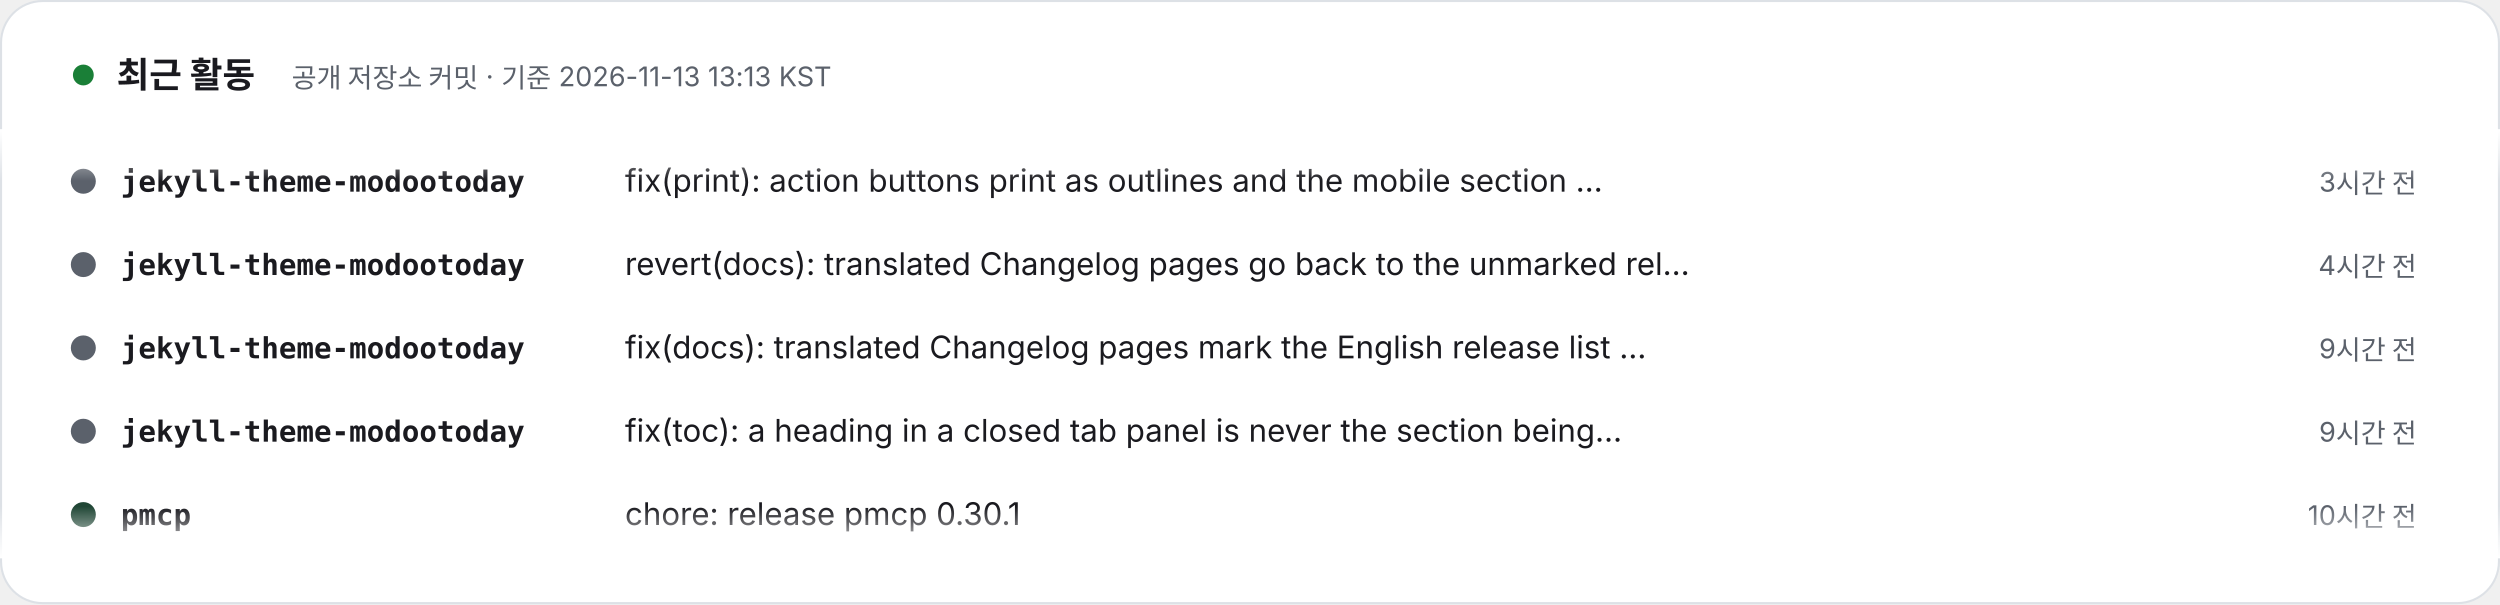
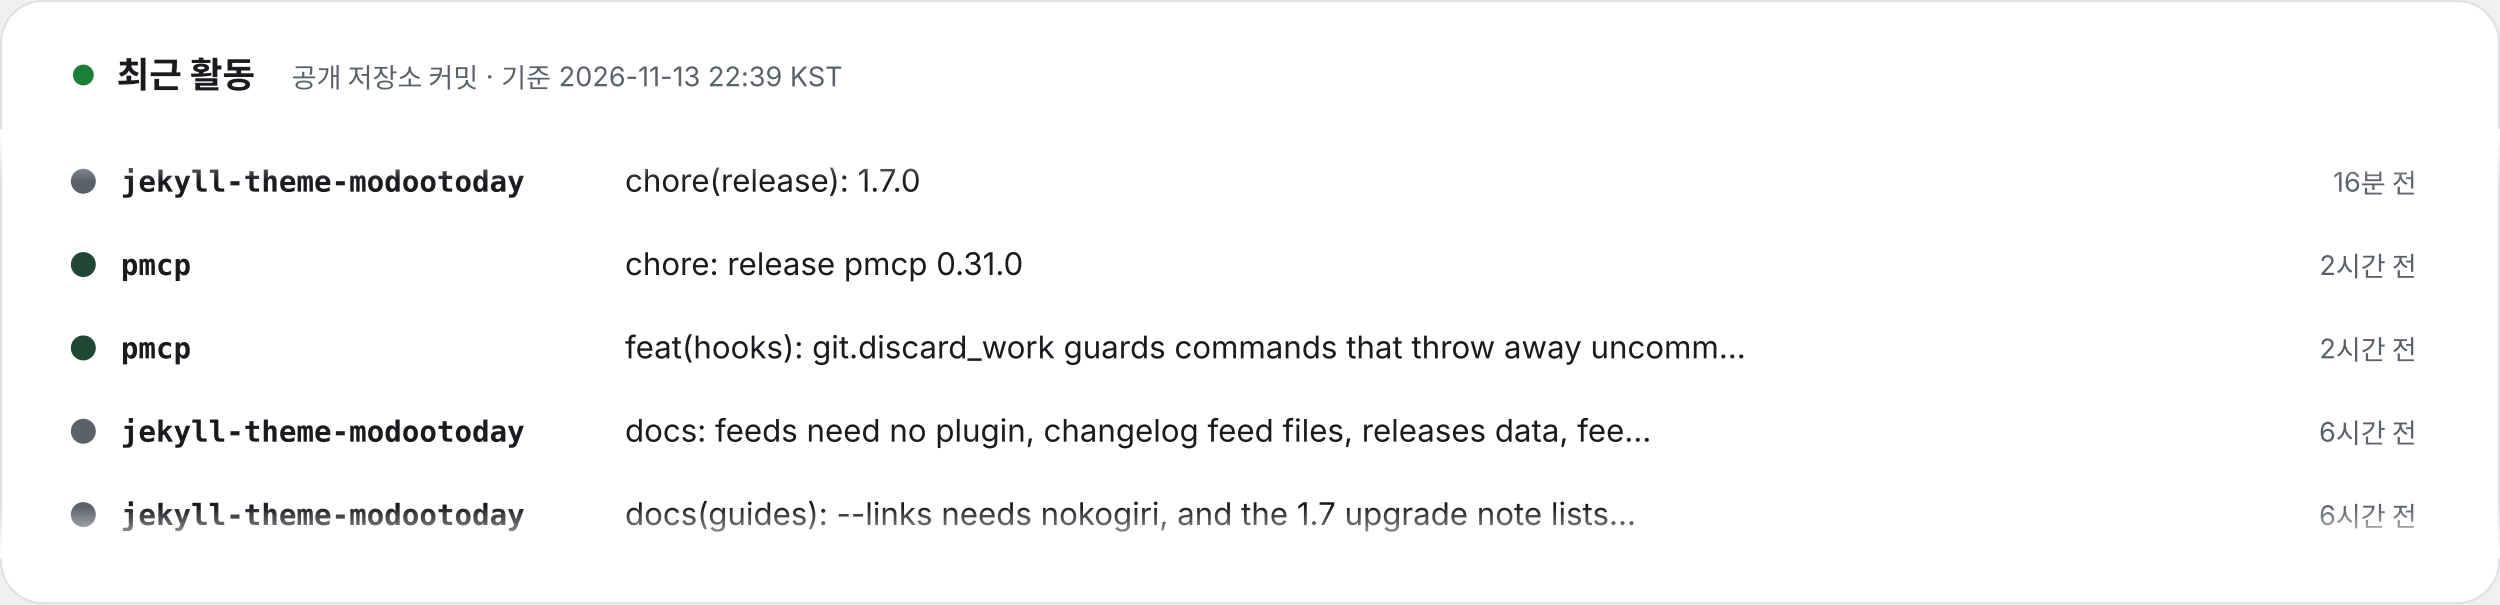
- <svg xmlns="http://www.w3.org/2000/svg" width="1200" height="290" viewBox="0 0 1200 290" role="img" aria-label="최근 활동 – 공개 저장소 커밋 · 기준 2026-11-13 13:13 KST. 1) jekyll-theme-modootoday: fix(print): action buttons print as outlines and the mobile section menu is left out (3시간 전). 2) jekyll-theme-modootoday: revert(docs): translated Changelog pages go back to the unmarked release list (4시간 전). 3) jekyll-theme-modootoday: fix(docs): translated Changelog pages mark the English release list as English (9시간 전). 4) jekyll-theme-modootoday: fix(toc): a heading in a closed tab panel is never the section being read (9시간 전). 5) pmcp: chore: release pmcp 0.30.1 (10시간 전). 6) pmcp: fix(lease): pmcp heavy warns about an unknown [host.lease] key instead of refusing (10시간 전). 7) pmcp: chore: release pmcp 0.30.0 (12시간 전). 8) pmcp: docs(lease): pad the gate_alone row as docs:check formats it (12시간 전).">
+ <svg xmlns="http://www.w3.org/2000/svg" width="1200" height="290" viewBox="0 0 1200 290" role="img" aria-label="최근 활동 – 공개 저장소 커밋 · 기준 2026-11-13 22:39 KST. 1) jekyll-theme-modootoday: chore(release): 1.7.0 (16분 전). 2) pmcp: chore: release pmcp 0.31.0 (2시간 전). 3) pmcp: feat(hooks): git.discard_work guards commands that throw away uncommitted work (2시간 전). 4) jekyll-theme-modootoday: docs: feeds need no plugin, changelog feed files, releases data, feedback values, language homes (6시간 전). 5) jekyll-theme-modootoday: docs(guides): --links needs nokogiri, and the 1.7 upgrade note lists every addition (6시간 전). 6) jekyll-theme-modootoday: docs(changelog): translated Changelog pages link the English release list (6시간 전). 7) meari: docs: pin docs site theme to v1.6.0 (8시간 전). 8) pmcp: chore: release pmcp 0.30.1 (19시간 전).">
  <style>text{font-family:Pretendard,'Apple SD Gothic Neo','Noto Sans KR',-apple-system,'Segoe UI',sans-serif} .m{font-family:ui-monospace,SFMono-Regular,Menlo,Consolas,monospace} @media (prefers-reduced-motion: reduce){animateTransform{display:none}}</style>
  <defs>
    <clipPath id="v">
      <rect x="0" y="62" width="1200" height="206" />
    </clipPath>
    <linearGradient id="fd" x1="0" y1="0" x2="0" y2="1">
      <stop offset="0" stop-color="#FFFFFF" />
      <stop offset=".12" stop-color="#FFFFFF" stop-opacity="0" />
      <stop offset=".88" stop-color="#FFFFFF" stop-opacity="0" />
      <stop offset="1" stop-color="#FFFFFF" />
    </linearGradient>
  </defs>
  <rect x=".5" y=".5" width="1199" height="289" rx="20" fill="#FFFFFF" stroke="#DDE1E6" />
  <circle cx="40" cy="36" r="5" fill="#1a7f37">
    <animate attributeName="opacity" values="1;.3;1" dur="2s" repeatCount="indefinite" />
  </circle>
  <text x="56" y="42" font-size="17" font-weight="800" fill="#1A1A1F">최근 활동</text>
-   <text x="140" y="42" font-size="13" fill="#5B616B">공개 저장소 커밋 · 기준 2026-11-13 13:13 KST</text>
+   <text x="140" y="42" font-size="13" fill="#5B616B">공개 저장소 커밋 · 기준 2026-11-13 22:39 KST</text>
  <g clip-path="url(#v)">
    <g transform="translate(0 92)">
      <g>
        <animateTransform attributeName="transform" type="translate" from="0 0" to="0 -320" dur="24s" repeatCount="indefinite" />
        <g transform="translate(0 0)">
          <circle cx="40" cy="-5" r="6" fill="#5B616B" />
          <text x="58" y="0" class="m" font-size="14" fill="#1A1A1F" font-weight="700">jekyll-theme-modootoday</text>
-           <text x="300" y="0" font-size="15" fill="#1A1A1F">fix(print): action buttons print as outlines and the mobile section …</text>
-           <text x="1160" y="0" text-anchor="end" font-size="13" fill="#5B616B">3시간 전</text>
+           <text x="300" y="0" font-size="15" fill="#1A1A1F">chore(release): 1.7.0</text>
+           <text x="1160" y="0" text-anchor="end" font-size="13" fill="#5B616B">16분 전</text>
        </g>
        <g transform="translate(0 40)">
-           <circle cx="40" cy="-5" r="6" fill="#5B616B" />
-           <text x="58" y="0" class="m" font-size="14" fill="#1A1A1F" font-weight="700">jekyll-theme-modootoday</text>
-           <text x="300" y="0" font-size="15" fill="#1A1A1F">revert(docs): translated Changelog pages go back to the unmarked rel…</text>
-           <text x="1160" y="0" text-anchor="end" font-size="13" fill="#5B616B">4시간 전</text>
+           <circle cx="40" cy="-5" r="6" fill="#204635" />
+           <text x="58" y="0" class="m" font-size="14" fill="#1A1A1F" font-weight="700">pmcp</text>
+           <text x="300" y="0" font-size="15" fill="#1A1A1F">chore: release pmcp 0.31.0</text>
+           <text x="1160" y="0" text-anchor="end" font-size="13" fill="#5B616B">2시간 전</text>
        </g>
        <g transform="translate(0 80)">
-           <circle cx="40" cy="-5" r="6" fill="#5B616B" />
-           <text x="58" y="0" class="m" font-size="14" fill="#1A1A1F" font-weight="700">jekyll-theme-modootoday</text>
-           <text x="300" y="0" font-size="15" fill="#1A1A1F">fix(docs): translated Changelog pages mark the English release list …</text>
-           <text x="1160" y="0" text-anchor="end" font-size="13" fill="#5B616B">9시간 전</text>
+           <circle cx="40" cy="-5" r="6" fill="#204635" />
+           <text x="58" y="0" class="m" font-size="14" fill="#1A1A1F" font-weight="700">pmcp</text>
+           <text x="300" y="0" font-size="15" fill="#1A1A1F">feat(hooks): git.discard_work guards commands that throw away uncomm…</text>
+           <text x="1160" y="0" text-anchor="end" font-size="13" fill="#5B616B">2시간 전</text>
        </g>
        <g transform="translate(0 120)">
          <circle cx="40" cy="-5" r="6" fill="#5B616B" />
          <text x="58" y="0" class="m" font-size="14" fill="#1A1A1F" font-weight="700">jekyll-theme-modootoday</text>
-           <text x="300" y="0" font-size="15" fill="#1A1A1F">fix(toc): a heading in a closed tab panel is never the section being…</text>
-           <text x="1160" y="0" text-anchor="end" font-size="13" fill="#5B616B">9시간 전</text>
+           <text x="300" y="0" font-size="15" fill="#1A1A1F">docs: feeds need no plugin, changelog feed files, releases data, fee…</text>
+           <text x="1160" y="0" text-anchor="end" font-size="13" fill="#5B616B">6시간 전</text>
        </g>
        <g transform="translate(0 160)">
-           <circle cx="40" cy="-5" r="6" fill="#204635" />
-           <text x="58" y="0" class="m" font-size="14" fill="#1A1A1F" font-weight="700">pmcp</text>
-           <text x="300" y="0" font-size="15" fill="#1A1A1F">chore: release pmcp 0.30.1</text>
-           <text x="1160" y="0" text-anchor="end" font-size="13" fill="#5B616B">10시간 전</text>
+           <circle cx="40" cy="-5" r="6" fill="#5B616B" />
+           <text x="58" y="0" class="m" font-size="14" fill="#1A1A1F" font-weight="700">jekyll-theme-modootoday</text>
+           <text x="300" y="0" font-size="15" fill="#1A1A1F">docs(guides): --links needs nokogiri, and the 1.7 upgrade note lists…</text>
+           <text x="1160" y="0" text-anchor="end" font-size="13" fill="#5B616B">6시간 전</text>
        </g>
        <g transform="translate(0 200)">
-           <circle cx="40" cy="-5" r="6" fill="#204635" />
-           <text x="58" y="0" class="m" font-size="14" fill="#1A1A1F" font-weight="700">pmcp</text>
-           <text x="300" y="0" font-size="15" fill="#1A1A1F">fix(lease): pmcp heavy warns about an unknown [host.lease] key inste…</text>
-           <text x="1160" y="0" text-anchor="end" font-size="13" fill="#5B616B">10시간 전</text>
+           <circle cx="40" cy="-5" r="6" fill="#5B616B" />
+           <text x="58" y="0" class="m" font-size="14" fill="#1A1A1F" font-weight="700">jekyll-theme-modootoday</text>
+           <text x="300" y="0" font-size="15" fill="#1A1A1F">docs(changelog): translated Changelog pages link the English release…</text>
+           <text x="1160" y="0" text-anchor="end" font-size="13" fill="#5B616B">6시간 전</text>
        </g>
        <g transform="translate(0 240)">
-           <circle cx="40" cy="-5" r="6" fill="#204635" />
-           <text x="58" y="0" class="m" font-size="14" fill="#1A1A1F" font-weight="700">pmcp</text>
-           <text x="300" y="0" font-size="15" fill="#1A1A1F">chore: release pmcp 0.30.0</text>
-           <text x="1160" y="0" text-anchor="end" font-size="13" fill="#5B616B">12시간 전</text>
+           <circle cx="40" cy="-5" r="6" fill="#b94022" />
+           <text x="58" y="0" class="m" font-size="14" fill="#1A1A1F" font-weight="700">meari</text>
+           <text x="300" y="0" font-size="15" fill="#1A1A1F">docs: pin docs site theme to v1.6.0</text>
+           <text x="1160" y="0" text-anchor="end" font-size="13" fill="#5B616B">8시간 전</text>
        </g>
        <g transform="translate(0 280)">
          <circle cx="40" cy="-5" r="6" fill="#204635" />
          <text x="58" y="0" class="m" font-size="14" fill="#1A1A1F" font-weight="700">pmcp</text>
-           <text x="300" y="0" font-size="15" fill="#1A1A1F">docs(lease): pad the gate_alone row as docs:check formats it</text>
-           <text x="1160" y="0" text-anchor="end" font-size="13" fill="#5B616B">12시간 전</text>
+           <text x="300" y="0" font-size="15" fill="#1A1A1F">chore: release pmcp 0.30.1</text>
+           <text x="1160" y="0" text-anchor="end" font-size="13" fill="#5B616B">19시간 전</text>
        </g>
        <g transform="translate(0 320)">
          <circle cx="40" cy="-5" r="6" fill="#5B616B" />
          <text x="58" y="0" class="m" font-size="14" fill="#1A1A1F" font-weight="700">jekyll-theme-modootoday</text>
-           <text x="300" y="0" font-size="15" fill="#1A1A1F">fix(print): action buttons print as outlines and the mobile section …</text>
-           <text x="1160" y="0" text-anchor="end" font-size="13" fill="#5B616B">3시간 전</text>
+           <text x="300" y="0" font-size="15" fill="#1A1A1F">chore(release): 1.7.0</text>
+           <text x="1160" y="0" text-anchor="end" font-size="13" fill="#5B616B">16분 전</text>
        </g>
        <g transform="translate(0 360)">
-           <circle cx="40" cy="-5" r="6" fill="#5B616B" />
-           <text x="58" y="0" class="m" font-size="14" fill="#1A1A1F" font-weight="700">jekyll-theme-modootoday</text>
-           <text x="300" y="0" font-size="15" fill="#1A1A1F">revert(docs): translated Changelog pages go back to the unmarked rel…</text>
-           <text x="1160" y="0" text-anchor="end" font-size="13" fill="#5B616B">4시간 전</text>
+           <circle cx="40" cy="-5" r="6" fill="#204635" />
+           <text x="58" y="0" class="m" font-size="14" fill="#1A1A1F" font-weight="700">pmcp</text>
+           <text x="300" y="0" font-size="15" fill="#1A1A1F">chore: release pmcp 0.31.0</text>
+           <text x="1160" y="0" text-anchor="end" font-size="13" fill="#5B616B">2시간 전</text>
        </g>
        <g transform="translate(0 400)">
-           <circle cx="40" cy="-5" r="6" fill="#5B616B" />
-           <text x="58" y="0" class="m" font-size="14" fill="#1A1A1F" font-weight="700">jekyll-theme-modootoday</text>
-           <text x="300" y="0" font-size="15" fill="#1A1A1F">fix(docs): translated Changelog pages mark the English release list …</text>
-           <text x="1160" y="0" text-anchor="end" font-size="13" fill="#5B616B">9시간 전</text>
+           <circle cx="40" cy="-5" r="6" fill="#204635" />
+           <text x="58" y="0" class="m" font-size="14" fill="#1A1A1F" font-weight="700">pmcp</text>
+           <text x="300" y="0" font-size="15" fill="#1A1A1F">feat(hooks): git.discard_work guards commands that throw away uncomm…</text>
+           <text x="1160" y="0" text-anchor="end" font-size="13" fill="#5B616B">2시간 전</text>
        </g>
        <g transform="translate(0 440)">
          <circle cx="40" cy="-5" r="6" fill="#5B616B" />
          <text x="58" y="0" class="m" font-size="14" fill="#1A1A1F" font-weight="700">jekyll-theme-modootoday</text>
-           <text x="300" y="0" font-size="15" fill="#1A1A1F">fix(toc): a heading in a closed tab panel is never the section being…</text>
-           <text x="1160" y="0" text-anchor="end" font-size="13" fill="#5B616B">9시간 전</text>
+           <text x="300" y="0" font-size="15" fill="#1A1A1F">docs: feeds need no plugin, changelog feed files, releases data, fee…</text>
+           <text x="1160" y="0" text-anchor="end" font-size="13" fill="#5B616B">6시간 전</text>
        </g>
        <g transform="translate(0 480)">
-           <circle cx="40" cy="-5" r="6" fill="#204635" />
-           <text x="58" y="0" class="m" font-size="14" fill="#1A1A1F" font-weight="700">pmcp</text>
-           <text x="300" y="0" font-size="15" fill="#1A1A1F">chore: release pmcp 0.30.1</text>
-           <text x="1160" y="0" text-anchor="end" font-size="13" fill="#5B616B">10시간 전</text>
+           <circle cx="40" cy="-5" r="6" fill="#5B616B" />
+           <text x="58" y="0" class="m" font-size="14" fill="#1A1A1F" font-weight="700">jekyll-theme-modootoday</text>
+           <text x="300" y="0" font-size="15" fill="#1A1A1F">docs(guides): --links needs nokogiri, and the 1.7 upgrade note lists…</text>
+           <text x="1160" y="0" text-anchor="end" font-size="13" fill="#5B616B">6시간 전</text>
        </g>
      </g>
    </g>
  </g>
  <rect x="0" y="62" width="1200" height="206" fill="url(#fd)" />
</svg>
